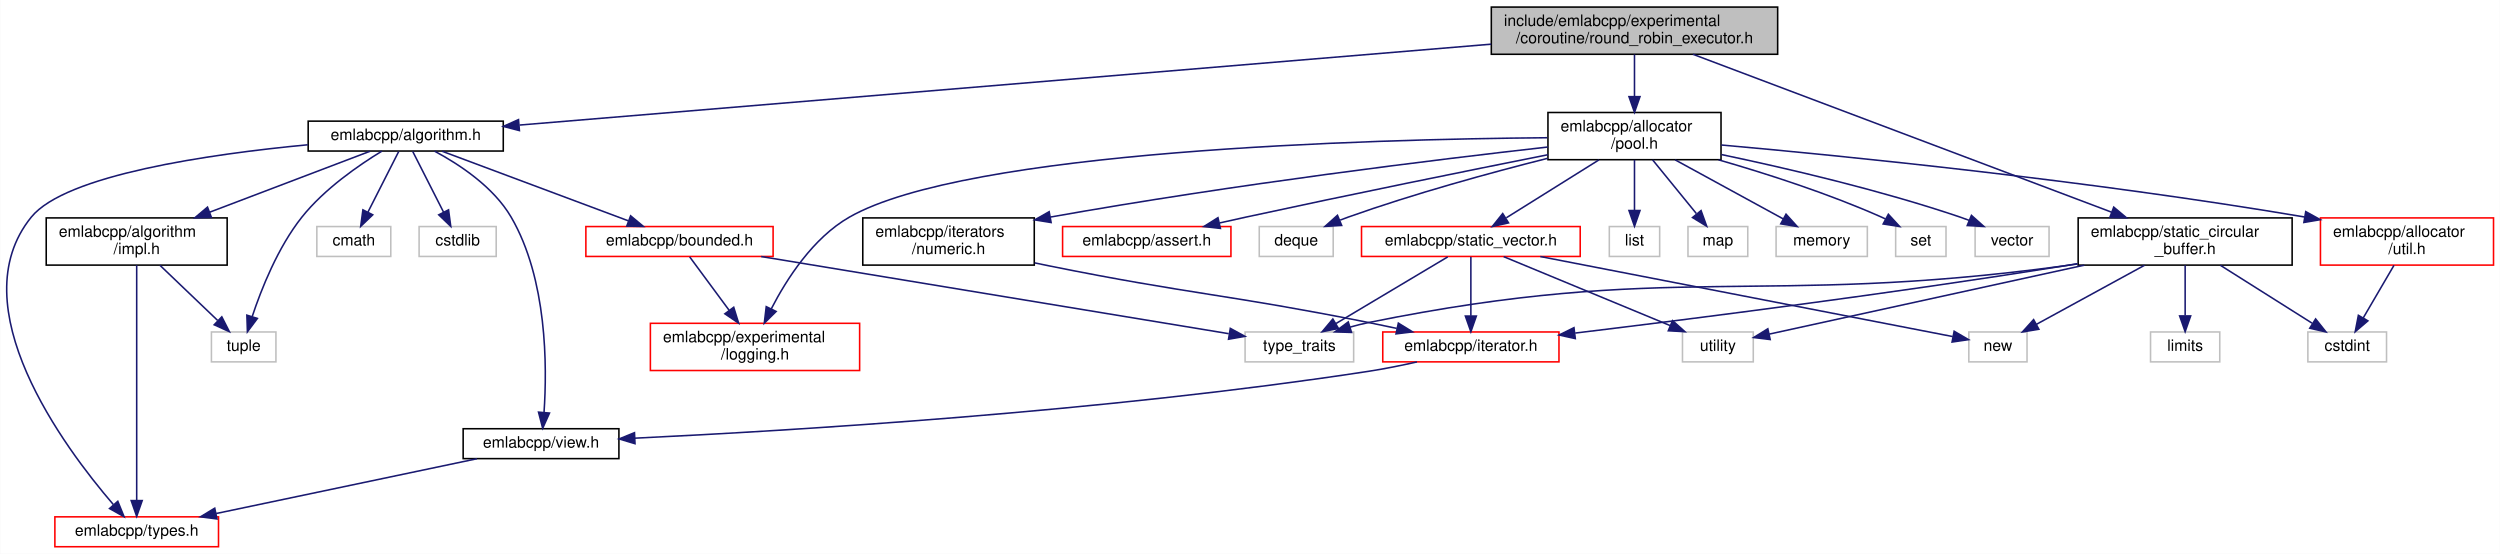
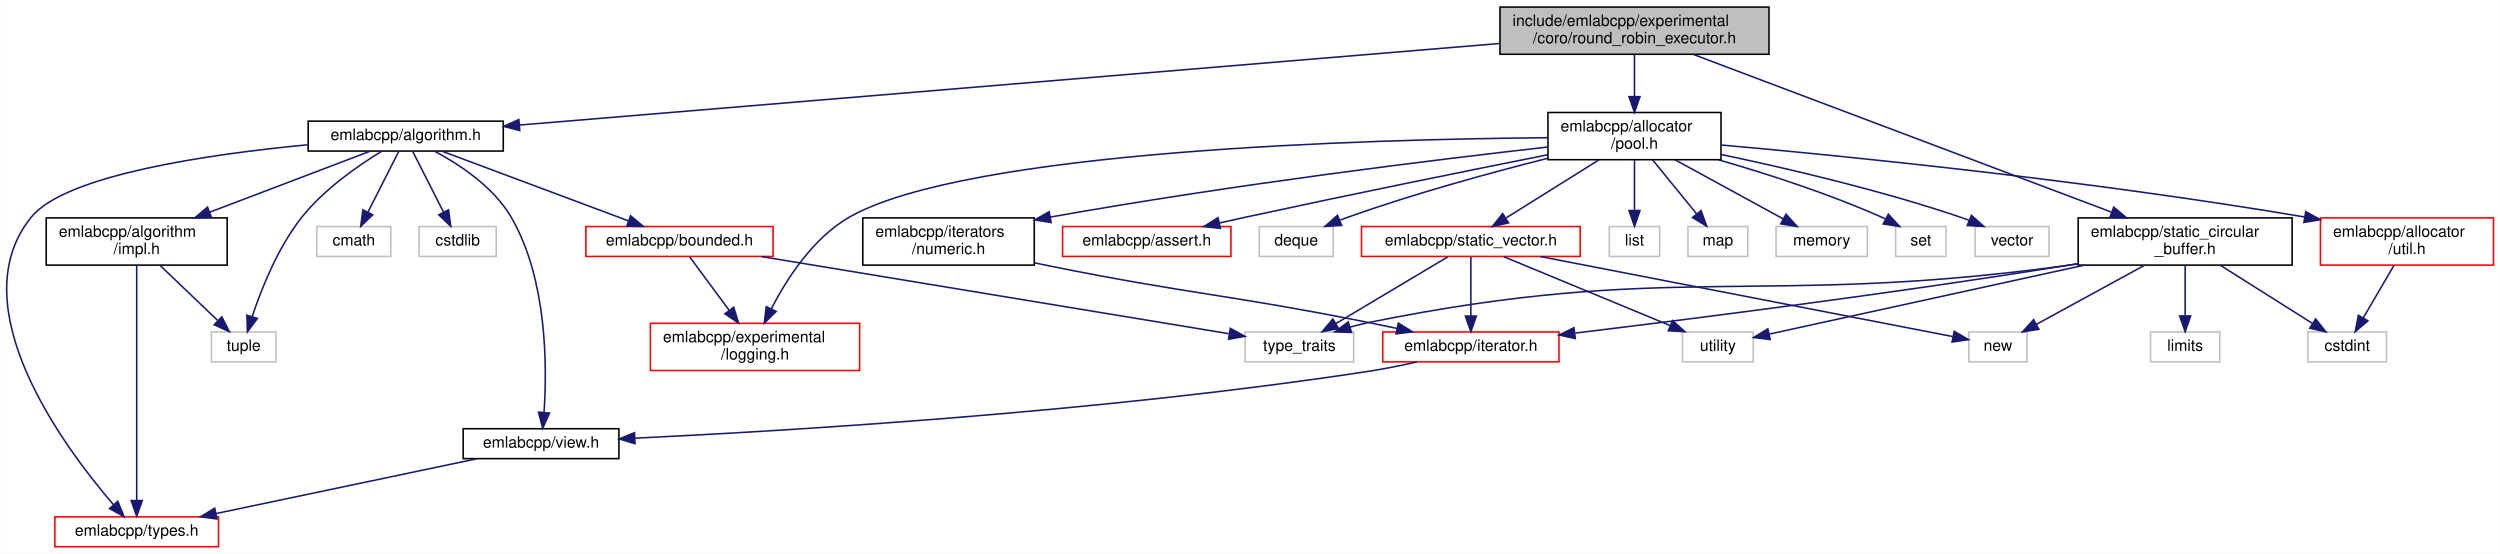
<svg xmlns="http://www.w3.org/2000/svg" xmlns:xlink="http://www.w3.org/1999/xlink" width="1589pt" height="352pt" viewBox="0.00 0.00 1588.76 352.00">
  <g id="graph0" class="graph" transform="scale(1 1) rotate(0) translate(4 348)">
    <polygon fill="white" stroke="transparent" points="-4,4 -4,-348 1584.76,-348 1584.76,4 -4,4" />
    <g id="node1" class="node">
      <g id="a_node1">
        <a xlink:title=" ">
-           <polygon fill="#bfbfbf" stroke="black" points="943.76,-313.5 943.76,-343.5 1125.76,-343.5 1125.76,-313.5 943.76,-313.5" />
-           <text text-anchor="start" x="951.76" y="-331.5" font-family="Helvetica,sans-Serif" font-size="10.00">include/emlabcpp/experimental</text>
-           <text text-anchor="middle" x="1034.76" y="-320.5" font-family="Helvetica,sans-Serif" font-size="10.00">/coroutine/round_robin_executor.h</text>
+           <polygon fill="#bfbfbf" stroke="black" points="949.26,-313.5 949.26,-343.5 1120.26,-343.5 1120.26,-313.5 949.26,-313.5" />
+           <text text-anchor="start" x="957.26" y="-331.5" font-family="Helvetica,sans-Serif" font-size="10.00">include/emlabcpp/experimental</text>
+           <text text-anchor="middle" x="1034.76" y="-320.5" font-family="Helvetica,sans-Serif" font-size="10.00">/coro/round_robin_executor.h</text>
        </a>
      </g>
    </g>
    <g id="node2" class="node">
      <g id="a_node2">
        <a xlink:href="algorithm_8h.html" target="_top" xlink:title=" ">
          <polygon fill="white" stroke="black" points="191.76,-252 191.76,-271 315.76,-271 315.76,-252 191.76,-252" />
          <text text-anchor="middle" x="253.76" y="-259" font-family="Helvetica,sans-Serif" font-size="10.00">emlabcpp/algorithm.h</text>
        </a>
      </g>
    </g>
    <g id="edge1" class="edge">
-       <path fill="none" stroke="midnightblue" d="M943.64,-319.92C786.82,-306.86 468.99,-280.41 326.15,-268.52" />
-       <polygon fill="midnightblue" stroke="midnightblue" points="326.02,-265 315.76,-267.66 325.44,-271.98 326.02,-265" />
+       <path fill="none" stroke="midnightblue" d="M948.95,-320.36C794.06,-307.47 470.51,-280.54 326.08,-268.52" />
+       <polygon fill="midnightblue" stroke="midnightblue" points="326.25,-265.02 315.99,-267.68 325.67,-272 326.25,-265.02" />
    </g>
    <g id="node12" class="node">
      <g id="a_node12">
        <a xlink:href="pool_8h.html" target="_top" xlink:title=" ">
          <polygon fill="white" stroke="black" points="979.76,-246.5 979.76,-276.5 1089.76,-276.5 1089.76,-246.5 979.76,-246.5" />
          <text text-anchor="start" x="987.76" y="-264.5" font-family="Helvetica,sans-Serif" font-size="10.00">emlabcpp/allocator</text>
          <text text-anchor="middle" x="1034.76" y="-253.5" font-family="Helvetica,sans-Serif" font-size="10.00">/pool.h</text>
        </a>
      </g>
    </g>
    <g id="edge14" class="edge">
      <path fill="none" stroke="midnightblue" d="M1034.76,-313.4C1034.76,-305.64 1034.76,-295.81 1034.76,-286.86" />
      <polygon fill="midnightblue" stroke="midnightblue" points="1038.26,-286.58 1034.76,-276.58 1031.26,-286.58 1038.26,-286.58" />
    </g>
    <g id="node27" class="node">
      <g id="a_node27">
        <a xlink:href="static__circular__buffer_8h.html" target="_top" xlink:title=" ">
          <polygon fill="white" stroke="black" points="1316.76,-179.5 1316.76,-209.5 1452.76,-209.5 1452.76,-179.5 1316.76,-179.5" />
          <text text-anchor="start" x="1324.76" y="-197.5" font-family="Helvetica,sans-Serif" font-size="10.00">emlabcpp/static_circular</text>
          <text text-anchor="middle" x="1384.76" y="-186.5" font-family="Helvetica,sans-Serif" font-size="10.00">_buffer.h</text>
        </a>
      </g>
    </g>
    <g id="edge33" class="edge">
      <path fill="none" stroke="midnightblue" d="M1071.89,-313.5C1136.07,-289.29 1267.65,-239.67 1337.99,-213.14" />
      <polygon fill="midnightblue" stroke="midnightblue" points="1339.37,-216.36 1347.49,-209.56 1336.9,-209.81 1339.37,-216.36" />
    </g>
    <g id="node3" class="node">
      <g id="a_node3">
        <a xlink:href="impl_8h.html" target="_top" xlink:title=" ">
          <polygon fill="white" stroke="black" points="25.26,-179.5 25.26,-209.5 140.26,-209.5 140.26,-179.5 25.26,-179.5" />
          <text text-anchor="start" x="33.26" y="-197.5" font-family="Helvetica,sans-Serif" font-size="10.00">emlabcpp/algorithm</text>
          <text text-anchor="middle" x="82.76" y="-186.5" font-family="Helvetica,sans-Serif" font-size="10.00">/impl.h</text>
        </a>
      </g>
    </g>
    <g id="edge2" class="edge">
      <path fill="none" stroke="midnightblue" d="M231.06,-251.87C205.17,-242.03 162.18,-225.69 129.14,-213.13" />
      <polygon fill="midnightblue" stroke="midnightblue" points="130.26,-209.81 119.67,-209.53 127.77,-216.35 130.26,-209.81" />
    </g>
    <g id="node4" class="node">
      <g id="a_node4">
        <a xlink:href="types_8h.html" target="_top" xlink:title=" ">
          <polygon fill="white" stroke="red" points="30.76,-0.5 30.76,-19.5 134.76,-19.5 134.76,-0.5 30.76,-0.5" />
          <text text-anchor="middle" x="82.76" y="-7.5" font-family="Helvetica,sans-Serif" font-size="10.00">emlabcpp/types.h</text>
        </a>
      </g>
    </g>
    <g id="edge8" class="edge">
      <path fill="none" stroke="midnightblue" d="M191.51,-255.99C128.55,-249.99 37.5,-236.83 15.76,-210 -30.12,-153.36 36.56,-63.78 67.94,-27.29" />
      <polygon fill="midnightblue" stroke="midnightblue" points="70.75,-29.39 74.74,-19.58 65.5,-24.77 70.75,-29.39" />
    </g>
    <g id="node5" class="node">
      <g id="a_node5">
        <a xlink:title=" ">
          <polygon fill="white" stroke="#bfbfbf" points="130.26,-118 130.26,-137 171.26,-137 171.26,-118 130.26,-118" />
          <text text-anchor="middle" x="150.76" y="-125" font-family="Helvetica,sans-Serif" font-size="10.00">tuple</text>
        </a>
      </g>
    </g>
    <g id="edge13" class="edge">
      <path fill="none" stroke="midnightblue" d="M238.67,-251.98C224.04,-243.09 202.04,-227.95 187.76,-210 172.46,-190.76 161.94,-164.19 156.14,-146.68" />
      <polygon fill="midnightblue" stroke="midnightblue" points="159.47,-145.6 153.13,-137.1 152.79,-147.69 159.47,-145.6" />
    </g>
    <g id="node6" class="node">
      <g id="a_node6">
        <a xlink:href="bounded_8h.html" target="_top" xlink:title=" ">
          <polygon fill="white" stroke="red" points="368.26,-185 368.26,-204 487.26,-204 487.26,-185 368.26,-185" />
          <text text-anchor="middle" x="427.76" y="-192" font-family="Helvetica,sans-Serif" font-size="10.00">emlabcpp/bounded.h</text>
        </a>
      </g>
    </g>
    <g id="edge5" class="edge">
      <path fill="none" stroke="midnightblue" d="M276.87,-251.87C307.24,-240.52 360.77,-220.52 395.23,-207.65" />
      <polygon fill="midnightblue" stroke="midnightblue" points="396.7,-210.84 404.84,-204.06 394.25,-204.28 396.7,-210.84" />
    </g>
    <g id="node9" class="node">
      <g id="a_node9">
        <a xlink:href="view_8h.html" target="_top" xlink:title=" ">
          <polygon fill="white" stroke="black" points="290.26,-56.5 290.26,-75.5 389.26,-75.5 389.26,-56.5 290.26,-56.5" />
          <text text-anchor="middle" x="339.76" y="-63.5" font-family="Helvetica,sans-Serif" font-size="10.00">emlabcpp/view.h</text>
        </a>
      </g>
    </g>
    <g id="edge9" class="edge">
      <path fill="none" stroke="midnightblue" d="M272.12,-251.9C287.79,-243.52 309.53,-229.25 320.76,-210 343.74,-170.65 343.65,-115.01 341.68,-86.1" />
      <polygon fill="midnightblue" stroke="midnightblue" points="345.14,-85.46 340.81,-75.79 338.16,-86.05 345.14,-85.46" />
    </g>
    <g id="node10" class="node">
      <g id="a_node10">
        <a xlink:title=" ">
          <polygon fill="white" stroke="#bfbfbf" points="197.26,-185 197.26,-204 244.26,-204 244.26,-185 197.26,-185" />
          <text text-anchor="middle" x="220.76" y="-192" font-family="Helvetica,sans-Serif" font-size="10.00">cmath</text>
        </a>
      </g>
    </g>
    <g id="edge11" class="edge">
      <path fill="none" stroke="midnightblue" d="M249.31,-251.73C244.31,-241.89 236.07,-225.66 229.73,-213.16" />
      <polygon fill="midnightblue" stroke="midnightblue" points="232.79,-211.46 225.14,-204.13 226.55,-214.63 232.79,-211.46" />
    </g>
    <g id="node11" class="node">
      <g id="a_node11">
        <a xlink:title=" ">
          <polygon fill="white" stroke="#bfbfbf" points="262.26,-185 262.26,-204 311.26,-204 311.26,-185 262.26,-185" />
          <text text-anchor="middle" x="286.76" y="-192" font-family="Helvetica,sans-Serif" font-size="10.00">cstdlib</text>
        </a>
      </g>
    </g>
    <g id="edge12" class="edge">
      <path fill="none" stroke="midnightblue" d="M258.21,-251.73C263.21,-241.89 271.45,-225.66 277.8,-213.16" />
      <polygon fill="midnightblue" stroke="midnightblue" points="280.98,-214.63 282.38,-204.13 274.74,-211.46 280.98,-214.63" />
    </g>
    <g id="edge3" class="edge">
      <path fill="none" stroke="midnightblue" d="M82.76,-179.48C82.76,-147.1 82.76,-67.04 82.76,-30.16" />
      <polygon fill="midnightblue" stroke="midnightblue" points="86.26,-29.82 82.76,-19.82 79.26,-29.82 86.26,-29.82" />
    </g>
    <g id="edge4" class="edge">
      <path fill="none" stroke="midnightblue" d="M97.52,-179.4C108.33,-169.06 123.02,-155.02 134.22,-144.31" />
      <polygon fill="midnightblue" stroke="midnightblue" points="136.86,-146.63 141.67,-137.19 132.02,-141.57 136.86,-146.63" />
    </g>
    <g id="node7" class="node">
      <g id="a_node7">
        <a xlink:href="logging_8h.html" target="_top" xlink:title=" ">
          <polygon fill="white" stroke="red" points="409.26,-112.5 409.26,-142.5 542.26,-142.5 542.26,-112.5 409.26,-112.5" />
          <text text-anchor="start" x="417.26" y="-130.5" font-family="Helvetica,sans-Serif" font-size="10.00">emlabcpp/experimental</text>
          <text text-anchor="middle" x="475.76" y="-119.5" font-family="Helvetica,sans-Serif" font-size="10.00">/logging.h</text>
        </a>
      </g>
    </g>
    <g id="edge6" class="edge">
      <path fill="none" stroke="midnightblue" d="M434.24,-184.73C440.66,-176.03 450.77,-162.34 459.41,-150.65" />
      <polygon fill="midnightblue" stroke="midnightblue" points="462.23,-152.71 465.36,-142.59 456.6,-148.55 462.23,-152.71" />
    </g>
    <g id="node8" class="node">
      <g id="a_node8">
        <a xlink:title=" ">
          <polygon fill="white" stroke="#bfbfbf" points="787.26,-118 787.26,-137 856.26,-137 856.26,-118 787.26,-118" />
          <text text-anchor="middle" x="821.76" y="-125" font-family="Helvetica,sans-Serif" font-size="10.00">type_traits</text>
        </a>
      </g>
    </g>
    <g id="edge7" class="edge">
      <path fill="none" stroke="midnightblue" d="M479.68,-184.94C557.55,-172.09 703.3,-148.04 776.85,-135.91" />
      <polygon fill="midnightblue" stroke="midnightblue" points="777.87,-139.29 787.17,-134.21 776.73,-132.38 777.87,-139.29" />
    </g>
    <g id="edge10" class="edge">
      <path fill="none" stroke="midnightblue" d="M299.04,-56.44C254.11,-47 181.77,-31.8 133.26,-21.61" />
      <polygon fill="midnightblue" stroke="midnightblue" points="133.8,-18.15 123.29,-19.52 132.36,-25 133.8,-18.15" />
    </g>
    <g id="edge18" class="edge">
      <path fill="none" stroke="midnightblue" d="M979.34,-260.46C865.6,-259.5 610.26,-252.51 535.76,-210 512.66,-196.81 495.89,-170.71 486.05,-151.59" />
      <polygon fill="midnightblue" stroke="midnightblue" points="489.19,-150.04 481.66,-142.59 482.9,-153.11 489.19,-150.04" />
    </g>
    <g id="node13" class="node">
      <g id="a_node13">
        <a xlink:href="util_8h.html" target="_top" xlink:title=" ">
          <polygon fill="white" stroke="red" points="1470.76,-179.5 1470.76,-209.5 1580.76,-209.5 1580.76,-179.5 1470.76,-179.5" />
          <text text-anchor="start" x="1478.76" y="-197.5" font-family="Helvetica,sans-Serif" font-size="10.00">emlabcpp/allocator</text>
          <text text-anchor="middle" x="1525.76" y="-186.5" font-family="Helvetica,sans-Serif" font-size="10.00">/util.h</text>
        </a>
      </g>
    </g>
    <g id="edge15" class="edge">
      <path fill="none" stroke="midnightblue" d="M1089.96,-255.84C1169.68,-248.7 1321.81,-233.53 1460.7,-210.07" />
      <polygon fill="midnightblue" stroke="midnightblue" points="1461.41,-213.5 1470.68,-208.37 1460.23,-206.6 1461.41,-213.5" />
    </g>
    <g id="node15" class="node">
      <g id="a_node15">
        <a xlink:href="assert_8h.html" target="_top" xlink:title=" ">
          <polygon fill="white" stroke="red" points="671.26,-185 671.26,-204 778.26,-204 778.26,-185 671.26,-185" />
          <text text-anchor="middle" x="724.76" y="-192" font-family="Helvetica,sans-Serif" font-size="10.00">emlabcpp/assert.h</text>
        </a>
      </g>
    </g>
    <g id="edge17" class="edge">
      <path fill="none" stroke="midnightblue" d="M979.74,-249.65C929.63,-239.68 853.63,-224.31 787.76,-210 782.35,-208.82 776.68,-207.56 771.05,-206.29" />
      <polygon fill="midnightblue" stroke="midnightblue" points="771.57,-202.82 761.04,-204.01 770.01,-209.64 771.57,-202.82" />
    </g>
    <g id="node16" class="node">
      <g id="a_node16">
        <a xlink:href="numeric_8h.html" target="_top" xlink:title=" ">
          <polygon fill="white" stroke="black" points="544.26,-179.5 544.26,-209.5 653.26,-209.5 653.26,-179.5 544.26,-179.5" />
          <text text-anchor="start" x="552.26" y="-197.5" font-family="Helvetica,sans-Serif" font-size="10.00">emlabcpp/iterators</text>
          <text text-anchor="middle" x="598.76" y="-186.5" font-family="Helvetica,sans-Serif" font-size="10.00">/numeric.h</text>
        </a>
      </g>
    </g>
    <g id="edge19" class="edge">
      <path fill="none" stroke="midnightblue" d="M979.69,-254.56C908.86,-246.57 781.86,-231.11 663.47,-210.03" />
      <polygon fill="midnightblue" stroke="midnightblue" points="663.97,-206.56 653.51,-208.24 662.73,-213.45 663.97,-206.56" />
    </g>
    <g id="node18" class="node">
      <g id="a_node18">
        <a xlink:href="static__vector_8h.html" target="_top" xlink:title=" ">
          <polygon fill="white" stroke="red" points="861.26,-185 861.26,-204 1000.26,-204 1000.26,-185 861.26,-185" />
          <text text-anchor="middle" x="930.76" y="-192" font-family="Helvetica,sans-Serif" font-size="10.00">emlabcpp/static_vector.h</text>
        </a>
      </g>
    </g>
    <g id="edge22" class="edge">
      <path fill="none" stroke="midnightblue" d="M1012.2,-246.4C994.76,-235.5 970.73,-220.48 953.3,-209.58" />
      <polygon fill="midnightblue" stroke="midnightblue" points="954.71,-206.34 944.37,-204.01 951,-212.28 954.71,-206.34" />
    </g>
    <g id="node21" class="node">
      <g id="a_node21">
        <a xlink:title=" ">
          <polygon fill="white" stroke="#bfbfbf" points="796.26,-185 796.26,-204 843.26,-204 843.26,-185 796.26,-185" />
          <text text-anchor="middle" x="819.76" y="-192" font-family="Helvetica,sans-Serif" font-size="10.00">deque</text>
        </a>
      </g>
    </g>
    <g id="edge27" class="edge">
      <path fill="none" stroke="midnightblue" d="M979.57,-247.38C943.15,-238.19 894.62,-224.92 852.76,-210 851.1,-209.41 849.41,-208.77 847.7,-208.1" />
      <polygon fill="midnightblue" stroke="midnightblue" points="848.65,-204.71 838.08,-204.1 845.97,-211.17 848.65,-204.71" />
    </g>
    <g id="node22" class="node">
      <g id="a_node22">
        <a xlink:title=" ">
          <polygon fill="white" stroke="#bfbfbf" points="1018.76,-185 1018.76,-204 1050.76,-204 1050.76,-185 1018.76,-185" />
          <text text-anchor="middle" x="1034.76" y="-192" font-family="Helvetica,sans-Serif" font-size="10.00">list</text>
        </a>
      </g>
    </g>
    <g id="edge28" class="edge">
      <path fill="none" stroke="midnightblue" d="M1034.76,-246.4C1034.76,-237.06 1034.76,-224.71 1034.76,-214.52" />
      <polygon fill="midnightblue" stroke="midnightblue" points="1038.26,-214.19 1034.76,-204.19 1031.26,-214.19 1038.26,-214.19" />
    </g>
    <g id="node23" class="node">
      <g id="a_node23">
        <a xlink:title=" ">
          <polygon fill="white" stroke="#bfbfbf" points="1068.76,-185 1068.76,-204 1106.76,-204 1106.76,-185 1068.76,-185" />
          <text text-anchor="middle" x="1087.76" y="-192" font-family="Helvetica,sans-Serif" font-size="10.00">map</text>
        </a>
      </g>
    </g>
    <g id="edge29" class="edge">
      <path fill="none" stroke="midnightblue" d="M1046.26,-246.4C1054.45,-236.36 1065.47,-222.84 1074.1,-212.25" />
      <polygon fill="midnightblue" stroke="midnightblue" points="1077.07,-214.16 1080.67,-204.19 1071.64,-209.73 1077.07,-214.16" />
    </g>
    <g id="node24" class="node">
      <g id="a_node24">
        <a xlink:title=" ">
          <polygon fill="white" stroke="#bfbfbf" points="1124.76,-185 1124.76,-204 1182.76,-204 1182.76,-185 1124.76,-185" />
          <text text-anchor="middle" x="1153.76" y="-192" font-family="Helvetica,sans-Serif" font-size="10.00">memory</text>
        </a>
      </g>
    </g>
    <g id="edge30" class="edge">
      <path fill="none" stroke="midnightblue" d="M1060.58,-246.4C1081,-235.24 1109.31,-219.78 1129.35,-208.83" />
      <polygon fill="midnightblue" stroke="midnightblue" points="1131.09,-211.87 1138.19,-204.01 1127.73,-205.73 1131.09,-211.87" />
    </g>
    <g id="node25" class="node">
      <g id="a_node25">
        <a xlink:title=" ">
          <polygon fill="white" stroke="#bfbfbf" points="1200.76,-185 1200.76,-204 1232.76,-204 1232.76,-185 1200.76,-185" />
          <text text-anchor="middle" x="1216.76" y="-192" font-family="Helvetica,sans-Serif" font-size="10.00">set</text>
        </a>
      </g>
    </g>
    <g id="edge31" class="edge">
      <path fill="none" stroke="midnightblue" d="M1088.15,-246.42C1119.02,-237.52 1158.27,-224.89 1191.76,-210 1192.61,-209.63 1193.46,-209.23 1194.31,-208.82" />
      <polygon fill="midnightblue" stroke="midnightblue" points="1196.12,-211.82 1203.29,-204.02 1192.82,-205.65 1196.12,-211.82" />
    </g>
    <g id="node26" class="node">
      <g id="a_node26">
        <a xlink:title=" ">
          <polygon fill="white" stroke="#bfbfbf" points="1251.26,-185 1251.26,-204 1298.26,-204 1298.26,-185 1251.26,-185" />
          <text text-anchor="middle" x="1274.76" y="-192" font-family="Helvetica,sans-Serif" font-size="10.00">vector</text>
        </a>
      </g>
    </g>
    <g id="edge32" class="edge">
      <path fill="none" stroke="midnightblue" d="M1089.99,-249.77C1132.12,-240.93 1191.31,-227.09 1241.76,-210 1243.63,-209.37 1245.54,-208.67 1247.45,-207.94" />
      <polygon fill="midnightblue" stroke="midnightblue" points="1248.93,-211.11 1256.83,-204.06 1246.25,-204.64 1248.93,-211.11" />
    </g>
    <g id="node14" class="node">
      <g id="a_node14">
        <a xlink:title=" ">
          <polygon fill="white" stroke="#bfbfbf" points="1462.76,-118 1462.76,-137 1512.76,-137 1512.76,-118 1462.76,-118" />
          <text text-anchor="middle" x="1487.76" y="-125" font-family="Helvetica,sans-Serif" font-size="10.00">cstdint</text>
        </a>
      </g>
    </g>
    <g id="edge16" class="edge">
      <path fill="none" stroke="midnightblue" d="M1517.52,-179.4C1511.77,-169.56 1504.06,-156.38 1497.93,-145.89" />
      <polygon fill="midnightblue" stroke="midnightblue" points="1500.91,-144.06 1492.85,-137.19 1494.87,-147.59 1500.91,-144.06" />
    </g>
    <g id="node17" class="node">
      <g id="a_node17">
        <a xlink:href="iterator_8h.html" target="_top" xlink:title=" ">
          <polygon fill="white" stroke="red" points="874.76,-118 874.76,-137 986.76,-137 986.76,-118 874.76,-118" />
          <text text-anchor="middle" x="930.76" y="-125" font-family="Helvetica,sans-Serif" font-size="10.00">emlabcpp/iterator.h</text>
        </a>
      </g>
    </g>
    <g id="edge20" class="edge">
      <path fill="none" stroke="midnightblue" d="M653.54,-180.91C656.66,-180.25 659.75,-179.61 662.76,-179 752.58,-160.87 775.91,-160.98 865.76,-143 871.57,-141.84 877.66,-140.56 883.69,-139.26" />
      <polygon fill="midnightblue" stroke="midnightblue" points="884.68,-142.62 893.7,-137.06 883.18,-135.79 884.68,-142.62" />
    </g>
    <g id="edge21" class="edge">
      <path fill="none" stroke="midnightblue" d="M896.52,-117.96C886.64,-115.74 875.82,-113.54 865.76,-112 697.77,-86.2 497.16,-74.16 399.33,-69.49" />
      <polygon fill="midnightblue" stroke="midnightblue" points="399.49,-65.99 389.34,-69.02 399.16,-72.99 399.49,-65.99" />
    </g>
    <g id="edge25" class="edge">
      <path fill="none" stroke="midnightblue" d="M916.06,-184.73C897.84,-173.87 866.56,-155.22 845.06,-142.39" />
      <polygon fill="midnightblue" stroke="midnightblue" points="846.61,-139.24 836.23,-137.13 843.03,-145.26 846.61,-139.24" />
    </g>
    <g id="edge23" class="edge">
      <path fill="none" stroke="midnightblue" d="M930.76,-184.73C930.76,-175.18 930.76,-159.62 930.76,-147.28" />
      <polygon fill="midnightblue" stroke="midnightblue" points="934.26,-147.13 930.76,-137.13 927.26,-147.13 934.26,-147.13" />
    </g>
    <g id="node19" class="node">
      <g id="a_node19">
        <a xlink:title=" ">
          <polygon fill="white" stroke="#bfbfbf" points="1247.26,-118 1247.26,-137 1284.26,-137 1284.26,-118 1247.26,-118" />
          <text text-anchor="middle" x="1265.76" y="-125" font-family="Helvetica,sans-Serif" font-size="10.00">new</text>
        </a>
      </g>
    </g>
    <g id="edge24" class="edge">
      <path fill="none" stroke="midnightblue" d="M974.9,-184.94C1044.65,-171.4 1178.43,-145.44 1237.05,-134.07" />
      <polygon fill="midnightblue" stroke="midnightblue" points="1237.94,-137.46 1247.09,-132.12 1236.61,-130.59 1237.94,-137.46" />
    </g>
    <g id="node20" class="node">
      <g id="a_node20">
        <a xlink:title=" ">
          <polygon fill="white" stroke="#bfbfbf" points="1065.26,-118 1065.26,-137 1110.26,-137 1110.26,-118 1065.26,-118" />
          <text text-anchor="middle" x="1087.76" y="-125" font-family="Helvetica,sans-Serif" font-size="10.00">utility</text>
        </a>
      </g>
    </g>
    <g id="edge26" class="edge">
      <path fill="none" stroke="midnightblue" d="M951.61,-184.87C978.71,-173.65 1026.23,-153.98 1057.35,-141.09" />
      <polygon fill="midnightblue" stroke="midnightblue" points="1058.93,-144.23 1066.83,-137.17 1056.25,-137.76 1058.93,-144.23" />
    </g>
    <g id="edge38" class="edge">
      <path fill="none" stroke="midnightblue" d="M1316.39,-180.24C1313.48,-179.8 1310.59,-179.38 1307.76,-179 1112.43,-152.73 1058.94,-182.12 865.76,-143 861.88,-142.21 857.87,-141.19 853.91,-140.06" />
      <polygon fill="midnightblue" stroke="midnightblue" points="854.91,-136.7 844.32,-137.07 852.83,-143.39 854.91,-136.7" />
    </g>
    <g id="edge35" class="edge">
      <path fill="none" stroke="midnightblue" d="M1407.11,-179.4C1424.39,-168.5 1448.18,-153.48 1465.45,-142.58" />
      <polygon fill="midnightblue" stroke="midnightblue" points="1467.69,-145.3 1474.28,-137.01 1463.96,-139.38 1467.69,-145.3" />
    </g>
    <g id="edge34" class="edge">
      <path fill="none" stroke="midnightblue" d="M1316.36,-180.42C1313.46,-179.93 1310.58,-179.45 1307.76,-179 1199.26,-161.53 1072.51,-145.43 997.08,-136.31" />
      <polygon fill="midnightblue" stroke="midnightblue" points="997.14,-132.79 986.79,-135.06 996.3,-139.74 997.14,-132.79" />
    </g>
    <g id="edge37" class="edge">
      <path fill="none" stroke="midnightblue" d="M1358.94,-179.4C1338.52,-168.24 1310.22,-152.78 1290.17,-141.83" />
      <polygon fill="midnightblue" stroke="midnightblue" points="1291.79,-138.73 1281.34,-137.01 1288.44,-144.87 1291.79,-138.73" />
    </g>
    <g id="edge39" class="edge">
      <path fill="none" stroke="midnightblue" d="M1320.68,-179.48C1259.04,-165.99 1168.34,-146.13 1120.34,-135.63" />
      <polygon fill="midnightblue" stroke="midnightblue" points="1121.01,-132.19 1110.49,-133.47 1119.51,-139.03 1121.01,-132.19" />
    </g>
    <g id="node28" class="node">
      <g id="a_node28">
        <a xlink:title=" ">
          <polygon fill="white" stroke="#bfbfbf" points="1362.76,-118 1362.76,-137 1406.76,-137 1406.76,-118 1362.76,-118" />
          <text text-anchor="middle" x="1384.76" y="-125" font-family="Helvetica,sans-Serif" font-size="10.00">limits</text>
        </a>
      </g>
    </g>
    <g id="edge36" class="edge">
      <path fill="none" stroke="midnightblue" d="M1384.76,-179.4C1384.76,-170.06 1384.76,-157.71 1384.76,-147.52" />
      <polygon fill="midnightblue" stroke="midnightblue" points="1388.26,-147.19 1384.76,-137.19 1381.26,-147.19 1388.26,-147.19" />
    </g>
  </g>
</svg>
